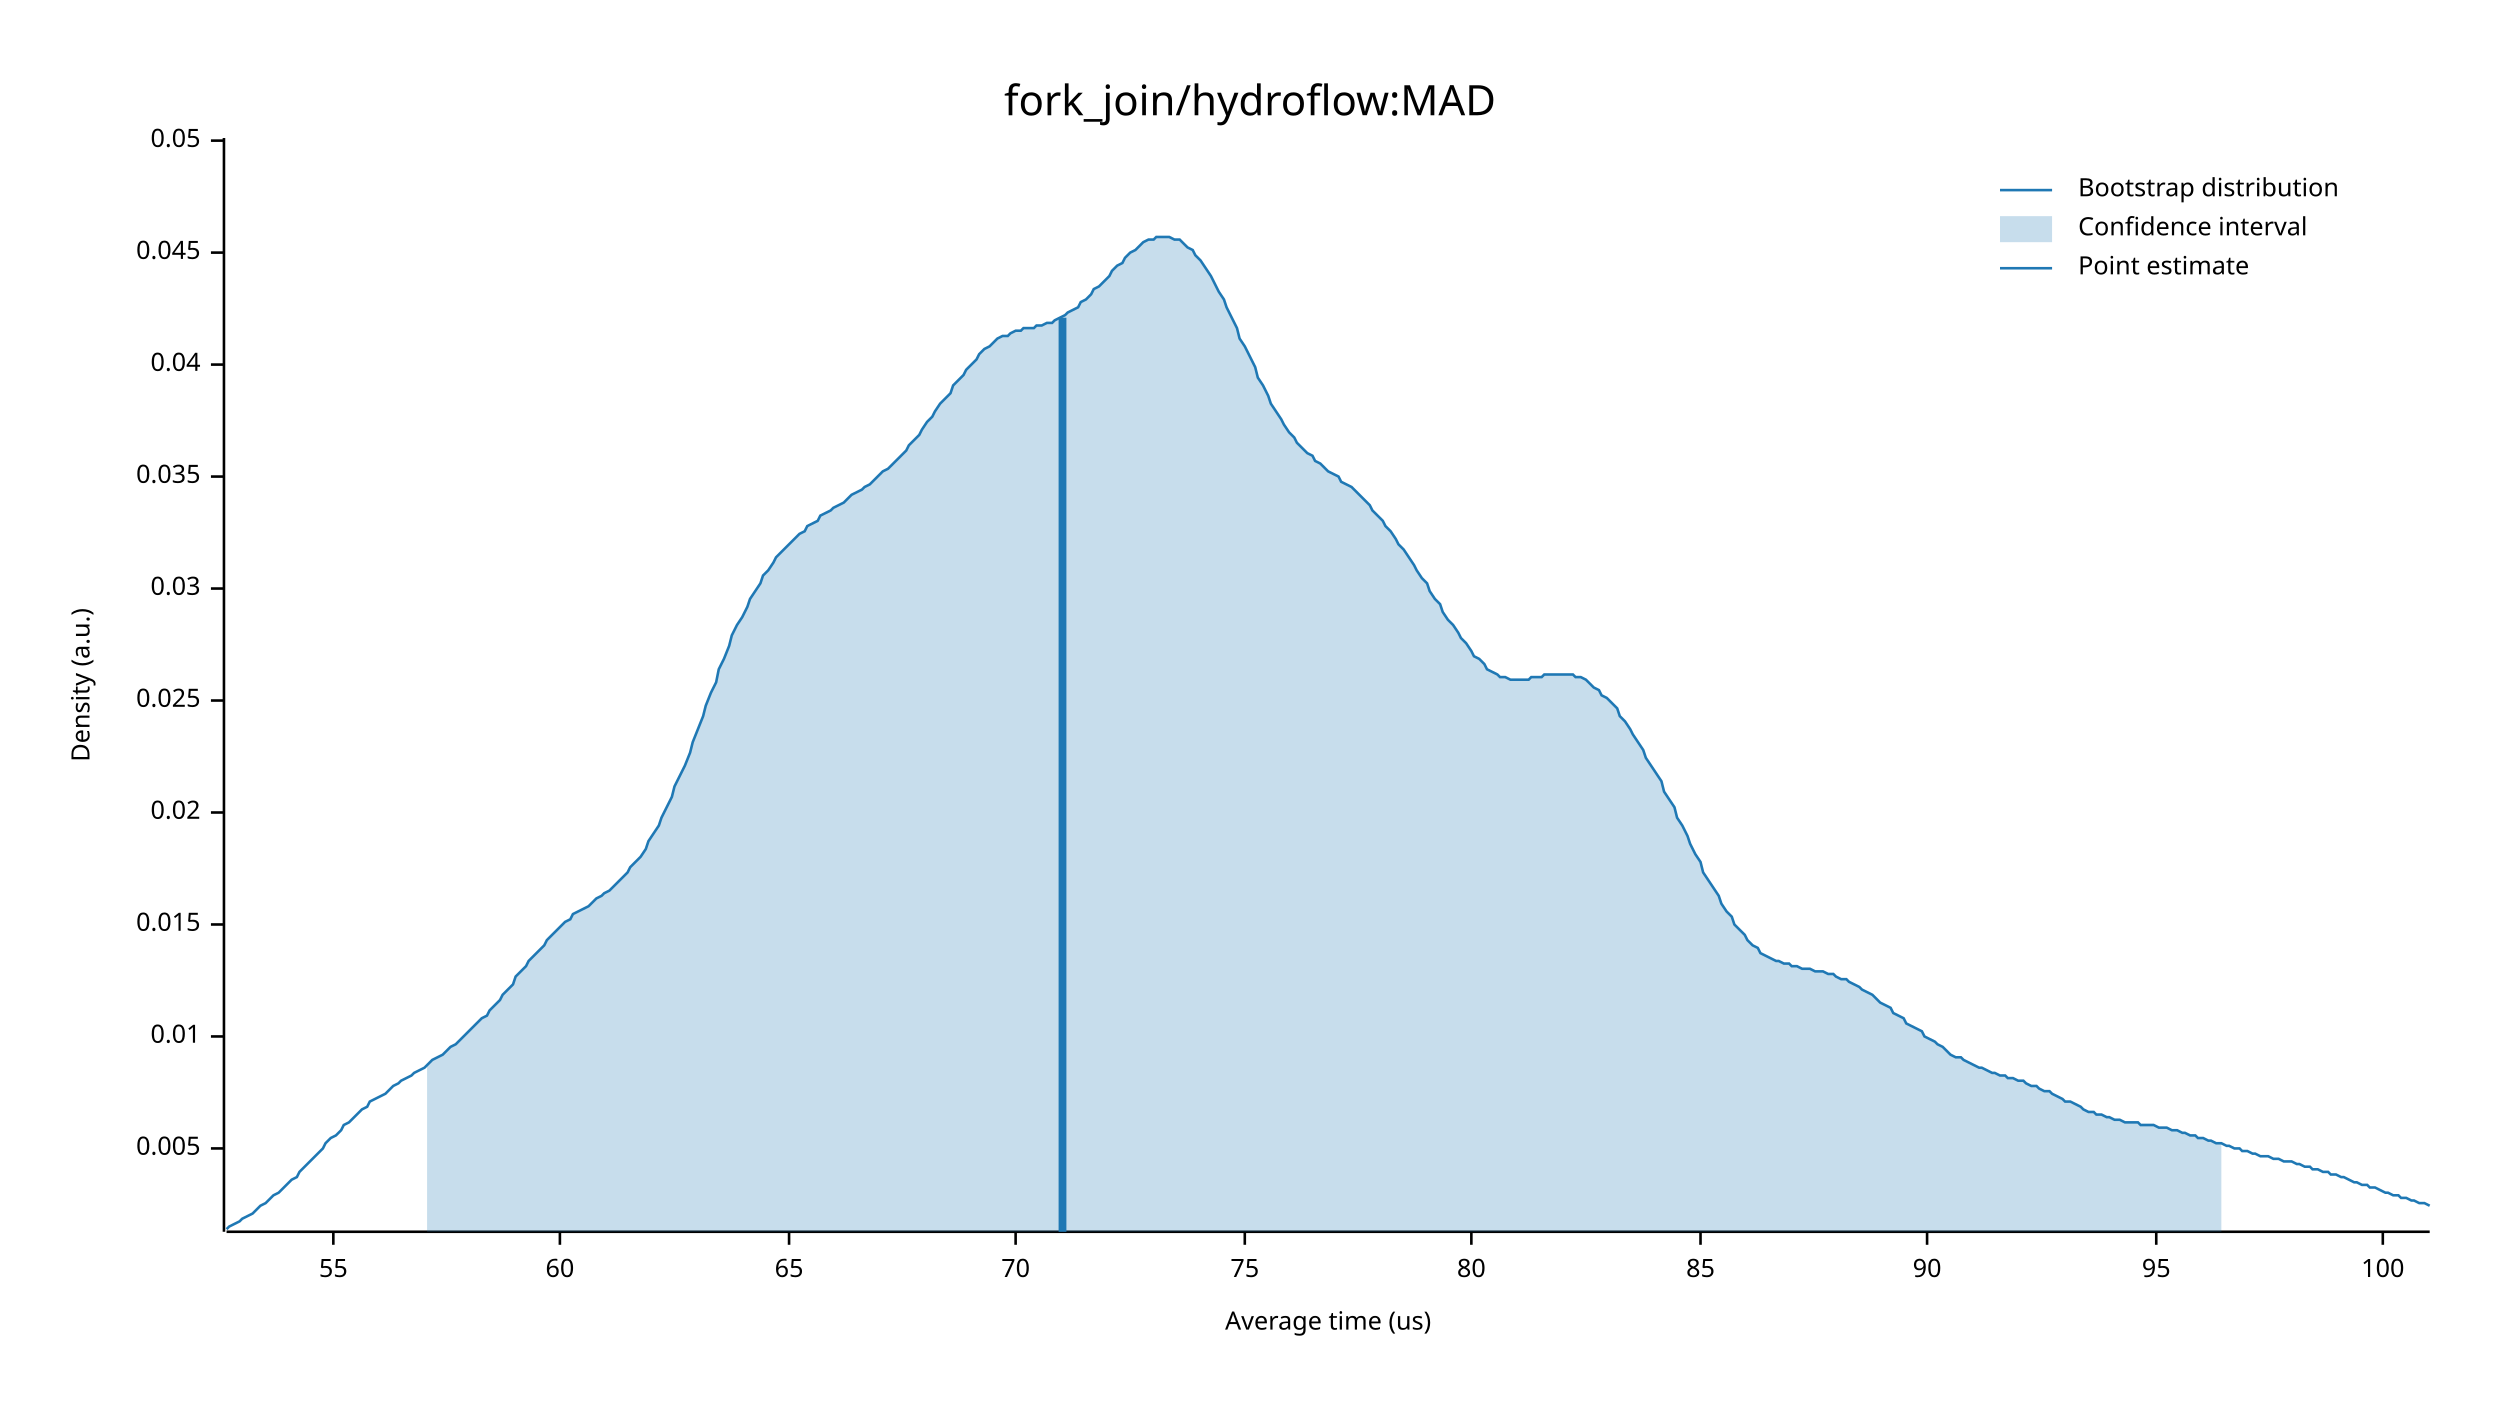
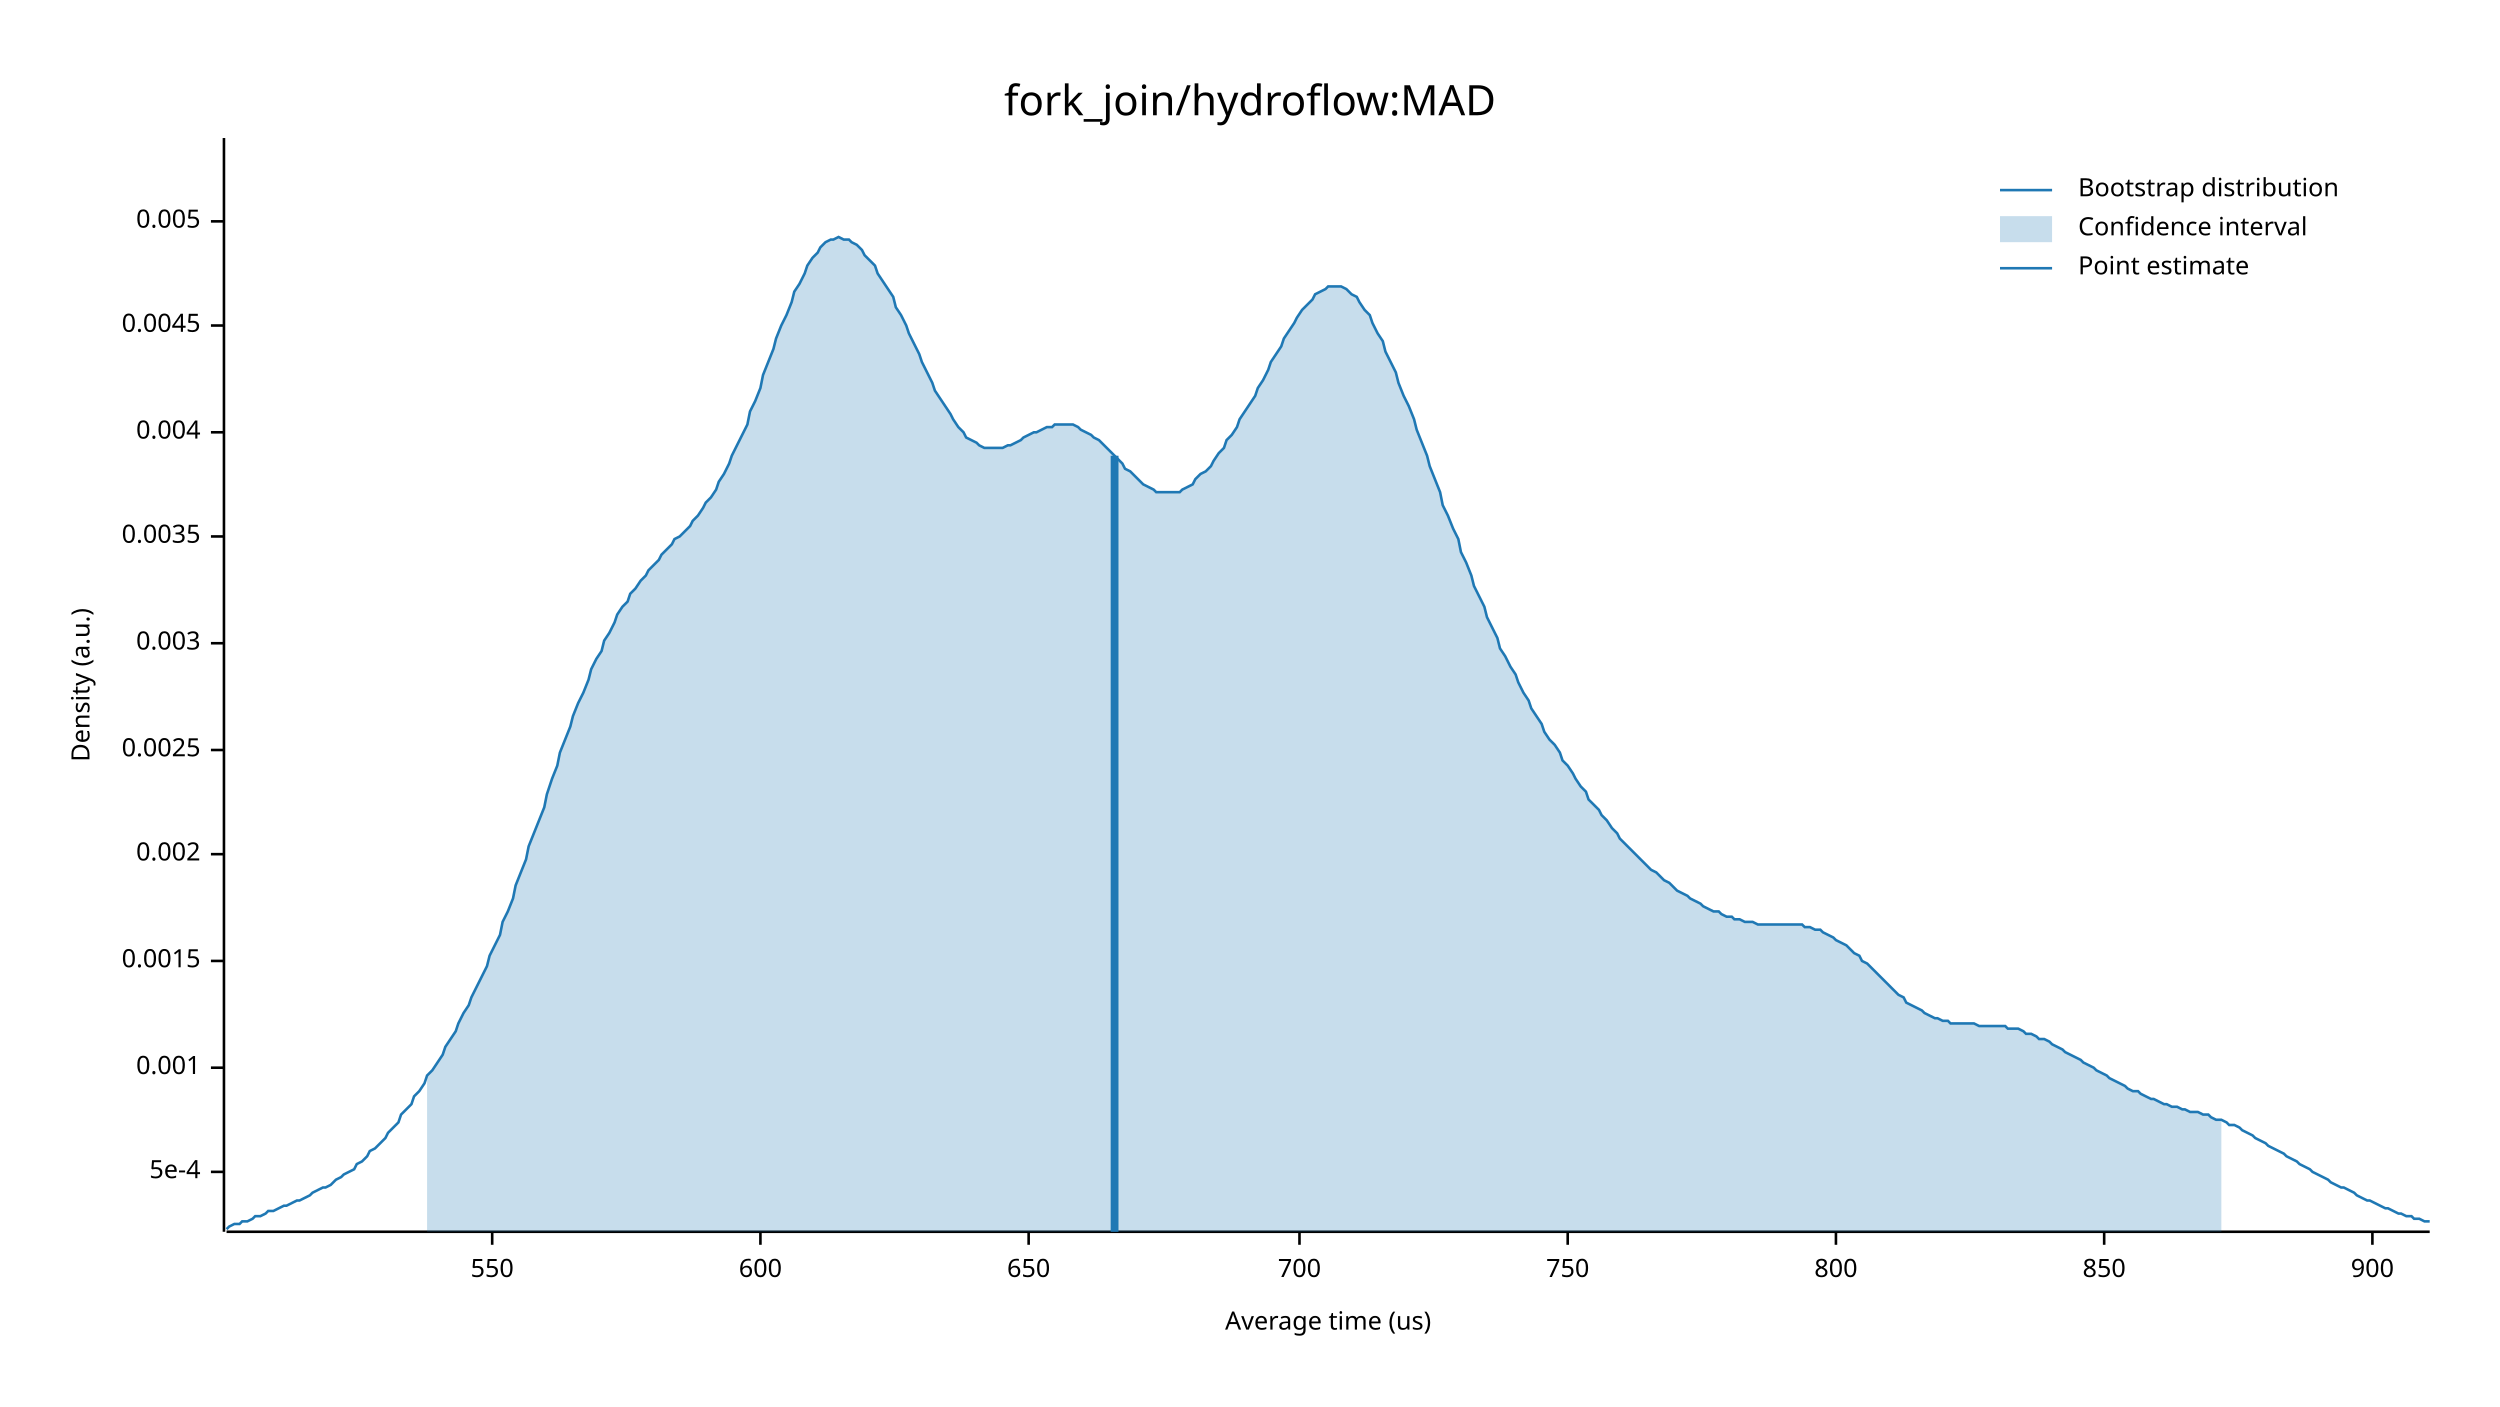
<svg xmlns="http://www.w3.org/2000/svg" width="960" height="540" viewBox="0 0 960 540">
  <text x="480" y="32" dy="0.76em" text-anchor="middle" font-family="sans-serif" font-size="16.129" opacity="1" fill="#000000">
fork_join/hydroflow:MAD
</text>
  <text x="27" y="263" dy="0.76em" text-anchor="middle" font-family="sans-serif" font-size="9.677" opacity="1" fill="#000000" transform="rotate(270, 27, 263)">
Density (a.u.)
</text>
  <text x="510" y="513" dy="-0.5ex" text-anchor="middle" font-family="sans-serif" font-size="9.677" opacity="1" fill="#000000">
Average time (us)
</text>
  <polyline fill="none" opacity="1" stroke="#000000" stroke-width="1" points="86,53 86,473 " />
-   <text x="77" y="441" dy="0.5ex" text-anchor="end" font-family="sans-serif" font-size="9.677" opacity="1" fill="#000000">
+   <text x="77" y="450" dy="0.5ex" text-anchor="end" font-family="sans-serif" font-size="9.677" opacity="1" fill="#000000">
+ 5e-4
+ </text>
+   <polyline fill="none" opacity="1" stroke="#000000" stroke-width="1" points="81,450 86,450 " />
+   <text x="77" y="410" dy="0.5ex" text-anchor="end" font-family="sans-serif" font-size="9.677" opacity="1" fill="#000000">
+ 0.001
+ </text>
+   <polyline fill="none" opacity="1" stroke="#000000" stroke-width="1" points="81,410 86,410 " />
+   <text x="77" y="369" dy="0.5ex" text-anchor="end" font-family="sans-serif" font-size="9.677" opacity="1" fill="#000000">
+ 0.0015
+ </text>
+   <polyline fill="none" opacity="1" stroke="#000000" stroke-width="1" points="81,369 86,369 " />
+   <text x="77" y="328" dy="0.5ex" text-anchor="end" font-family="sans-serif" font-size="9.677" opacity="1" fill="#000000">
+ 0.002
+ </text>
+   <polyline fill="none" opacity="1" stroke="#000000" stroke-width="1" points="81,328 86,328 " />
+   <text x="77" y="288" dy="0.5ex" text-anchor="end" font-family="sans-serif" font-size="9.677" opacity="1" fill="#000000">
+ 0.0025
+ </text>
+   <polyline fill="none" opacity="1" stroke="#000000" stroke-width="1" points="81,288 86,288 " />
+   <text x="77" y="247" dy="0.5ex" text-anchor="end" font-family="sans-serif" font-size="9.677" opacity="1" fill="#000000">
+ 0.003
+ </text>
+   <polyline fill="none" opacity="1" stroke="#000000" stroke-width="1" points="81,247 86,247 " />
+   <text x="77" y="206" dy="0.5ex" text-anchor="end" font-family="sans-serif" font-size="9.677" opacity="1" fill="#000000">
+ 0.0035
+ </text>
+   <polyline fill="none" opacity="1" stroke="#000000" stroke-width="1" points="81,206 86,206 " />
+   <text x="77" y="166" dy="0.5ex" text-anchor="end" font-family="sans-serif" font-size="9.677" opacity="1" fill="#000000">
+ 0.004
+ </text>
+   <polyline fill="none" opacity="1" stroke="#000000" stroke-width="1" points="81,166 86,166 " />
+   <text x="77" y="125" dy="0.5ex" text-anchor="end" font-family="sans-serif" font-size="9.677" opacity="1" fill="#000000">
+ 0.0045
+ </text>
+   <polyline fill="none" opacity="1" stroke="#000000" stroke-width="1" points="81,125 86,125 " />
+   <text x="77" y="85" dy="0.5ex" text-anchor="end" font-family="sans-serif" font-size="9.677" opacity="1" fill="#000000">
0.005
</text>
-   <polyline fill="none" opacity="1" stroke="#000000" stroke-width="1" points="81,441 86,441 " />
-   <text x="77" y="398" dy="0.5ex" text-anchor="end" font-family="sans-serif" font-size="9.677" opacity="1" fill="#000000">
- 0.01
+   <polyline fill="none" opacity="1" stroke="#000000" stroke-width="1" points="81,85 86,85 " />
+   <polyline fill="none" opacity="1" stroke="#000000" stroke-width="1" points="87,473 933,473 " />
+   <text x="189" y="483" dy="0.76em" text-anchor="middle" font-family="sans-serif" font-size="9.677" opacity="1" fill="#000000">
+ 550
</text>
-   <polyline fill="none" opacity="1" stroke="#000000" stroke-width="1" points="81,398 86,398 " />
-   <text x="77" y="355" dy="0.5ex" text-anchor="end" font-family="sans-serif" font-size="9.677" opacity="1" fill="#000000">
- 0.015
+   <polyline fill="none" opacity="1" stroke="#000000" stroke-width="1" points="189,473 189,478 " />
+   <text x="292" y="483" dy="0.76em" text-anchor="middle" font-family="sans-serif" font-size="9.677" opacity="1" fill="#000000">
+ 600
</text>
-   <polyline fill="none" opacity="1" stroke="#000000" stroke-width="1" points="81,355 86,355 " />
-   <text x="77" y="312" dy="0.5ex" text-anchor="end" font-family="sans-serif" font-size="9.677" opacity="1" fill="#000000">
- 0.02
+   <polyline fill="none" opacity="1" stroke="#000000" stroke-width="1" points="292,473 292,478 " />
+   <text x="395" y="483" dy="0.76em" text-anchor="middle" font-family="sans-serif" font-size="9.677" opacity="1" fill="#000000">
+ 650
</text>
-   <polyline fill="none" opacity="1" stroke="#000000" stroke-width="1" points="81,312 86,312 " />
-   <text x="77" y="269" dy="0.5ex" text-anchor="end" font-family="sans-serif" font-size="9.677" opacity="1" fill="#000000">
- 0.025
+   <polyline fill="none" opacity="1" stroke="#000000" stroke-width="1" points="395,473 395,478 " />
+   <text x="499" y="483" dy="0.76em" text-anchor="middle" font-family="sans-serif" font-size="9.677" opacity="1" fill="#000000">
+ 700
</text>
-   <polyline fill="none" opacity="1" stroke="#000000" stroke-width="1" points="81,269 86,269 " />
-   <text x="77" y="226" dy="0.5ex" text-anchor="end" font-family="sans-serif" font-size="9.677" opacity="1" fill="#000000">
- 0.03
+   <polyline fill="none" opacity="1" stroke="#000000" stroke-width="1" points="499,473 499,478 " />
+   <text x="602" y="483" dy="0.76em" text-anchor="middle" font-family="sans-serif" font-size="9.677" opacity="1" fill="#000000">
+ 750
</text>
-   <polyline fill="none" opacity="1" stroke="#000000" stroke-width="1" points="81,226 86,226 " />
-   <text x="77" y="183" dy="0.5ex" text-anchor="end" font-family="sans-serif" font-size="9.677" opacity="1" fill="#000000">
- 0.035
+   <polyline fill="none" opacity="1" stroke="#000000" stroke-width="1" points="602,473 602,478 " />
+   <text x="705" y="483" dy="0.76em" text-anchor="middle" font-family="sans-serif" font-size="9.677" opacity="1" fill="#000000">
+ 800
</text>
-   <polyline fill="none" opacity="1" stroke="#000000" stroke-width="1" points="81,183 86,183 " />
-   <text x="77" y="140" dy="0.5ex" text-anchor="end" font-family="sans-serif" font-size="9.677" opacity="1" fill="#000000">
- 0.04
+   <polyline fill="none" opacity="1" stroke="#000000" stroke-width="1" points="705,473 705,478 " />
+   <text x="808" y="483" dy="0.76em" text-anchor="middle" font-family="sans-serif" font-size="9.677" opacity="1" fill="#000000">
+ 850
</text>
-   <polyline fill="none" opacity="1" stroke="#000000" stroke-width="1" points="81,140 86,140 " />
-   <text x="77" y="97" dy="0.5ex" text-anchor="end" font-family="sans-serif" font-size="9.677" opacity="1" fill="#000000">
- 0.045
+   <polyline fill="none" opacity="1" stroke="#000000" stroke-width="1" points="808,473 808,478 " />
+   <text x="911" y="483" dy="0.76em" text-anchor="middle" font-family="sans-serif" font-size="9.677" opacity="1" fill="#000000">
+ 900
</text>
-   <polyline fill="none" opacity="1" stroke="#000000" stroke-width="1" points="81,97 86,97 " />
-   <text x="77" y="54" dy="0.5ex" text-anchor="end" font-family="sans-serif" font-size="9.677" opacity="1" fill="#000000">
- 0.05
- </text>
-   <polyline fill="none" opacity="1" stroke="#000000" stroke-width="1" points="81,54 86,54 " />
-   <polyline fill="none" opacity="1" stroke="#000000" stroke-width="1" points="87,473 933,473 " />
-   <text x="128" y="483" dy="0.76em" text-anchor="middle" font-family="sans-serif" font-size="9.677" opacity="1" fill="#000000">
- 55
- </text>
-   <polyline fill="none" opacity="1" stroke="#000000" stroke-width="1" points="128,473 128,478 " />
-   <text x="215" y="483" dy="0.76em" text-anchor="middle" font-family="sans-serif" font-size="9.677" opacity="1" fill="#000000">
- 60
- </text>
-   <polyline fill="none" opacity="1" stroke="#000000" stroke-width="1" points="215,473 215,478 " />
-   <text x="303" y="483" dy="0.76em" text-anchor="middle" font-family="sans-serif" font-size="9.677" opacity="1" fill="#000000">
- 65
- </text>
-   <polyline fill="none" opacity="1" stroke="#000000" stroke-width="1" points="303,473 303,478 " />
-   <text x="390" y="483" dy="0.76em" text-anchor="middle" font-family="sans-serif" font-size="9.677" opacity="1" fill="#000000">
- 70
- </text>
-   <polyline fill="none" opacity="1" stroke="#000000" stroke-width="1" points="390,473 390,478 " />
-   <text x="478" y="483" dy="0.76em" text-anchor="middle" font-family="sans-serif" font-size="9.677" opacity="1" fill="#000000">
- 75
- </text>
-   <polyline fill="none" opacity="1" stroke="#000000" stroke-width="1" points="478,473 478,478 " />
-   <text x="565" y="483" dy="0.76em" text-anchor="middle" font-family="sans-serif" font-size="9.677" opacity="1" fill="#000000">
- 80
- </text>
-   <polyline fill="none" opacity="1" stroke="#000000" stroke-width="1" points="565,473 565,478 " />
-   <text x="653" y="483" dy="0.76em" text-anchor="middle" font-family="sans-serif" font-size="9.677" opacity="1" fill="#000000">
- 85
- </text>
-   <polyline fill="none" opacity="1" stroke="#000000" stroke-width="1" points="653,473 653,478 " />
-   <text x="740" y="483" dy="0.76em" text-anchor="middle" font-family="sans-serif" font-size="9.677" opacity="1" fill="#000000">
- 90
- </text>
-   <polyline fill="none" opacity="1" stroke="#000000" stroke-width="1" points="740,473 740,478 " />
-   <text x="828" y="483" dy="0.76em" text-anchor="middle" font-family="sans-serif" font-size="9.677" opacity="1" fill="#000000">
- 95
- </text>
-   <polyline fill="none" opacity="1" stroke="#000000" stroke-width="1" points="828,473 828,478 " />
-   <text x="915" y="483" dy="0.76em" text-anchor="middle" font-family="sans-serif" font-size="9.677" opacity="1" fill="#000000">
- 100
- </text>
-   <polyline fill="none" opacity="1" stroke="#000000" stroke-width="1" points="915,473 915,478 " />
-   <polyline fill="none" opacity="1" stroke="#1F78B4" stroke-width="1" points="87,472 88,471 90,470 92,469 93,468 95,467 97,466 98,465 100,463 102,462 103,461 105,459 107,458 109,456 110,455 112,453 114,452 115,450 117,448 119,446 120,445 122,443 124,441 125,439 127,437 129,436 131,434 132,432 134,431 136,429 137,428 139,426 141,425 142,423 144,422 146,421 148,420 149,419 151,417 153,416 154,415 156,414 158,413 159,412 161,411 163,410 164,409 166,407 168,406 170,405 171,404 173,402 175,401 176,400 178,398 180,396 181,395 183,393 185,391 187,390 188,388 190,386 192,384 193,382 195,380 197,378 198,375 200,373 202,371 203,369 205,367 207,365 209,363 210,361 212,359 214,357 215,356 217,354 219,353 220,351 222,350 224,349 226,348 227,347 229,345 231,344 232,343 234,342 236,340 237,339 239,337 241,335 242,333 244,331 246,329 248,326 249,323 251,320 253,317 254,314 256,310 258,306 259,302 261,298 263,294 265,289 266,285 268,280 270,275 271,271 273,266 275,262 276,257 278,253 280,248 281,244 283,240 285,237 287,233 288,230 290,227 292,224 293,221 295,219 297,216 298,214 300,212 302,210 304,208 305,207 307,205 309,204 310,202 312,201 314,200 315,198 317,197 319,196 320,195 322,194 324,193 326,191 327,190 329,189 331,188 332,187 334,186 336,184 337,183 339,181 341,180 343,178 344,177 346,175 348,173 349,171 351,169 353,167 354,165 356,162 358,160 359,158 361,155 363,153 365,151 366,148 368,146 370,144 371,142 373,140 375,138 376,136 378,134 380,133 381,132 383,130 385,129 387,129 388,128 390,127 392,127 393,126 395,126 397,126 398,125 400,125 402,124 404,124 405,123 407,122 409,121 410,120 412,119 414,118 415,116 417,115 419,113 420,111 422,110 424,108 426,106 427,104 429,102 431,101 432,99 434,97 436,96 437,95 439,93 441,92 443,92 444,91 446,91 448,91 449,91 451,92 453,92 454,93 456,95 458,96 459,98 461,100 463,103 465,106 466,108 468,112 470,115 471,118 473,122 475,126 476,130 478,133 480,137 482,141 483,145 485,148 487,152 488,155 490,158 492,161 493,163 495,166 497,168 498,170 500,172 502,174 504,175 505,177 507,178 509,180 510,181 512,182 514,183 515,185 517,186 519,187 521,189 522,190 524,192 526,194 527,196 529,198 531,200 532,202 534,204 536,207 537,209 539,211 541,214 543,217 544,219 546,222 548,224 549,227 551,230 553,232 554,235 556,238 558,240 560,243 561,245 563,247 565,250 566,252 568,253 570,255 571,257 573,258 575,259 576,260 578,260 580,261 582,261 583,261 585,261 587,261 588,260 590,260 592,260 593,259 595,259 597,259 599,259 600,259 602,259 604,259 605,260 607,260 609,261 610,262 612,264 614,265 615,267 617,268 619,270 621,272 622,275 624,277 626,280 627,282 629,285 631,288 632,291 634,294 636,297 638,300 639,304 641,307 643,310 644,314 646,317 648,321 649,324 651,328 653,331 654,335 656,338 658,341 660,344 661,347 663,350 665,352 666,355 668,357 670,359 671,361 673,363 675,364 676,366 678,367 680,368 682,369 683,369 685,370 687,370 688,371 690,371 692,372 693,372 695,372 697,373 699,373 700,373 702,374 704,374 705,375 707,376 709,376 710,377 712,378 714,379 715,380 717,381 719,382 721,384 722,385 724,386 726,387 727,389 729,390 731,391 732,393 734,394 736,395 738,396 739,398 741,399 743,400 744,401 746,402 748,404 749,405 751,406 753,406 754,407 756,408 758,409 760,410 761,410 763,411 765,412 766,412 768,413 770,413 771,414 773,414 775,415 777,415 778,416 780,417 782,417 783,418 785,419 787,419 788,420 790,421 792,422 793,423 795,423 797,424 799,425 800,426 802,427 804,427 805,428 807,428 809,429 810,429 812,430 814,430 816,431 817,431 819,431 821,431 822,432 824,432 826,432 827,432 829,433 831,433 832,433 834,434 836,434 838,435 839,435 841,436 843,436 844,437 846,437 848,438 849,438 851,439 853,439 855,440 856,440 858,441 860,441 861,442 863,442 865,443 866,443 868,444 870,444 871,444 873,445 875,445 877,446 878,446 880,446 882,447 883,447 885,448 887,448 888,449 890,449 892,450 894,450 895,451 897,451 899,452 900,452 902,453 904,454 905,454 907,455 909,455 910,456 912,456 914,457 916,458 917,458 919,459 921,459 922,460 924,460 926,461 927,461 929,462 931,462 933,463 " />
-   <polygon opacity="0.25" fill="#1F78B4" points="164,409 166,407 168,406 170,405 171,404 173,402 175,401 176,400 178,398 180,396 181,395 183,393 185,391 187,390 188,388 190,386 192,384 193,382 195,380 197,378 198,375 200,373 202,371 203,369 205,367 207,365 209,363 210,361 212,359 214,357 215,356 217,354 219,353 220,351 222,350 224,349 226,348 227,347 229,345 231,344 232,343 234,342 236,340 237,339 239,337 241,335 242,333 244,331 246,329 248,326 249,323 251,320 253,317 254,314 256,310 258,306 259,302 261,298 263,294 265,289 266,285 268,280 270,275 271,271 273,266 275,262 276,257 278,253 280,248 281,244 283,240 285,237 287,233 288,230 290,227 292,224 293,221 295,219 297,216 298,214 300,212 302,210 304,208 305,207 307,205 309,204 310,202 312,201 314,200 315,198 317,197 319,196 320,195 322,194 324,193 326,191 327,190 329,189 331,188 332,187 334,186 336,184 337,183 339,181 341,180 343,178 344,177 346,175 348,173 349,171 351,169 353,167 354,165 356,162 358,160 359,158 361,155 363,153 365,151 366,148 368,146 370,144 371,142 373,140 375,138 376,136 378,134 380,133 381,132 383,130 385,129 387,129 388,128 390,127 392,127 393,126 395,126 397,126 398,125 400,125 402,124 404,124 405,123 407,122 409,121 410,120 412,119 414,118 415,116 417,115 419,113 420,111 422,110 424,108 426,106 427,104 429,102 431,101 432,99 434,97 436,96 437,95 439,93 441,92 443,92 444,91 446,91 448,91 449,91 451,92 453,92 454,93 456,95 458,96 459,98 461,100 463,103 465,106 466,108 468,112 470,115 471,118 473,122 475,126 476,130 478,133 480,137 482,141 483,145 485,148 487,152 488,155 490,158 492,161 493,163 495,166 497,168 498,170 500,172 502,174 504,175 505,177 507,178 509,180 510,181 512,182 514,183 515,185 517,186 519,187 521,189 522,190 524,192 526,194 527,196 529,198 531,200 532,202 534,204 536,207 537,209 539,211 541,214 543,217 544,219 546,222 548,224 549,227 551,230 553,232 554,235 556,238 558,240 560,243 561,245 563,247 565,250 566,252 568,253 570,255 571,257 573,258 575,259 576,260 578,260 580,261 582,261 583,261 585,261 587,261 588,260 590,260 592,260 593,259 595,259 597,259 599,259 600,259 602,259 604,259 605,260 607,260 609,261 610,262 612,264 614,265 615,267 617,268 619,270 621,272 622,275 624,277 626,280 627,282 629,285 631,288 632,291 634,294 636,297 638,300 639,304 641,307 643,310 644,314 646,317 648,321 649,324 651,328 653,331 654,335 656,338 658,341 660,344 661,347 663,350 665,352 666,355 668,357 670,359 671,361 673,363 675,364 676,366 678,367 680,368 682,369 683,369 685,370 687,370 688,371 690,371 692,372 693,372 695,372 697,373 699,373 700,373 702,374 704,374 705,375 707,376 709,376 710,377 712,378 714,379 715,380 717,381 719,382 721,384 722,385 724,386 726,387 727,389 729,390 731,391 732,393 734,394 736,395 738,396 739,398 741,399 743,400 744,401 746,402 748,404 749,405 751,406 753,406 754,407 756,408 758,409 760,410 761,410 763,411 765,412 766,412 768,413 770,413 771,414 773,414 775,415 777,415 778,416 780,417 782,417 783,418 785,419 787,419 788,420 790,421 792,422 793,423 795,423 797,424 799,425 800,426 802,427 804,427 805,428 807,428 809,429 810,429 812,430 814,430 816,431 817,431 819,431 821,431 822,432 824,432 826,432 827,432 829,433 831,433 832,433 834,434 836,434 838,435 839,435 841,436 843,436 844,437 846,437 848,438 849,438 851,439 853,439 853,473 164,473 " />
-   <polyline fill="none" opacity="1" stroke="#1F78B4" stroke-width="3" points="408,473 408,122 " />
+   <polyline fill="none" opacity="1" stroke="#000000" stroke-width="1" points="911,473 911,478 " />
+   <polyline fill="none" opacity="1" stroke="#1F78B4" stroke-width="1" points="87,472 88,471 90,470 92,470 93,469 95,469 97,468 98,467 100,467 102,466 103,465 105,465 107,464 109,463 110,463 112,462 114,461 115,461 117,460 119,459 120,458 122,457 124,456 125,456 127,455 129,453 131,452 132,451 134,450 136,449 137,447 139,446 141,444 142,442 144,441 146,439 148,437 149,435 151,433 153,431 154,428 156,426 158,424 159,421 161,419 163,416 164,413 166,411 168,408 170,405 171,402 173,399 175,396 176,393 178,389 180,386 181,383 183,379 185,375 187,371 188,367 190,363 192,359 193,354 195,350 197,345 198,340 200,335 202,330 203,325 205,320 207,315 209,310 210,305 212,299 214,294 215,289 217,284 219,279 220,275 222,270 224,266 226,261 227,257 229,253 231,250 232,246 234,243 236,239 237,236 239,233 241,231 242,228 244,226 246,223 248,221 249,219 251,217 253,215 254,213 256,211 258,209 259,207 261,206 263,204 265,202 266,200 268,198 270,195 271,193 273,191 275,188 276,185 278,182 280,178 281,175 283,171 285,167 287,163 288,158 290,154 292,149 293,144 295,139 297,134 298,130 300,125 302,121 304,116 305,112 307,109 309,105 310,102 312,99 314,97 315,95 317,93 319,92 320,92 322,91 324,92 326,92 327,93 329,94 331,96 332,98 334,100 336,102 337,105 339,108 341,111 343,114 344,118 346,121 348,125 349,128 351,132 353,136 354,139 356,143 358,147 359,150 361,153 363,156 365,159 366,161 368,164 370,166 371,168 373,169 375,170 376,171 378,172 380,172 381,172 383,172 385,172 387,171 388,171 390,170 392,169 393,168 395,167 397,166 398,166 400,165 402,164 404,164 405,163 407,163 409,163 410,163 412,163 414,164 415,165 417,166 419,167 420,168 422,169 424,171 426,173 427,174 429,176 431,178 432,180 434,181 436,183 437,184 439,186 441,187 443,188 444,189 446,189 448,189 449,189 451,189 453,189 454,188 456,187 458,186 459,184 461,182 463,181 465,179 466,177 468,174 470,172 471,169 473,167 475,164 476,161 478,158 480,155 482,152 483,149 485,146 487,142 488,139 490,136 492,133 493,130 495,127 497,124 498,122 500,119 502,117 504,115 505,113 507,112 509,111 510,110 512,110 514,110 515,110 517,111 519,113 521,114 522,116 524,119 526,121 527,124 529,128 531,131 532,135 534,139 536,143 537,147 539,152 541,156 543,161 544,165 546,170 548,175 549,179 551,184 553,189 554,194 556,198 558,203 560,207 561,212 563,216 565,221 566,225 568,229 570,233 571,237 573,241 575,245 576,249 578,252 580,256 582,259 583,262 585,266 587,269 588,272 590,275 592,278 593,281 595,284 597,286 599,289 600,292 602,294 604,297 605,299 607,302 609,304 610,307 612,309 614,311 615,313 617,315 619,318 621,320 622,322 624,324 626,326 627,327 629,329 631,331 632,332 634,334 636,335 638,337 639,338 641,339 643,341 644,342 646,343 648,344 649,345 651,346 653,347 654,348 656,349 658,350 660,350 661,351 663,352 665,352 666,353 668,353 670,354 671,354 673,354 675,355 676,355 678,355 680,355 682,355 683,355 685,355 687,355 688,355 690,355 692,355 693,356 695,356 697,357 699,357 700,358 702,359 704,360 705,361 707,362 709,363 710,364 712,366 714,367 715,369 717,370 719,372 721,374 722,375 724,377 726,379 727,380 729,382 731,383 732,385 734,386 736,387 738,388 739,389 741,390 743,391 744,391 746,392 748,392 749,393 751,393 753,393 754,393 756,393 758,393 760,394 761,394 763,394 765,394 766,394 768,394 770,394 771,395 773,395 775,395 777,396 778,397 780,397 782,398 783,399 785,399 787,400 788,401 790,402 792,403 793,404 795,405 797,406 799,407 800,408 802,409 804,410 805,411 807,412 809,413 810,414 812,415 814,416 816,417 817,418 819,419 821,419 822,420 824,421 826,422 827,422 829,423 831,424 832,424 834,425 836,425 838,426 839,426 841,427 843,427 844,427 846,428 848,428 849,429 851,430 853,430 855,431 856,432 858,432 860,433 861,434 863,435 865,436 866,437 868,438 870,439 871,440 873,441 875,442 877,443 878,444 880,445 882,446 883,447 885,448 887,449 888,450 890,451 892,452 894,453 895,454 897,455 899,456 900,456 902,457 904,458 905,459 907,460 909,461 910,461 912,462 914,463 916,464 917,464 919,465 921,466 922,466 924,467 926,467 927,468 929,468 931,469 933,469 " />
+   <polygon opacity="0.25" fill="#1F78B4" points="164,413 166,411 168,408 170,405 171,402 173,399 175,396 176,393 178,389 180,386 181,383 183,379 185,375 187,371 188,367 190,363 192,359 193,354 195,350 197,345 198,340 200,335 202,330 203,325 205,320 207,315 209,310 210,305 212,299 214,294 215,289 217,284 219,279 220,275 222,270 224,266 226,261 227,257 229,253 231,250 232,246 234,243 236,239 237,236 239,233 241,231 242,228 244,226 246,223 248,221 249,219 251,217 253,215 254,213 256,211 258,209 259,207 261,206 263,204 265,202 266,200 268,198 270,195 271,193 273,191 275,188 276,185 278,182 280,178 281,175 283,171 285,167 287,163 288,158 290,154 292,149 293,144 295,139 297,134 298,130 300,125 302,121 304,116 305,112 307,109 309,105 310,102 312,99 314,97 315,95 317,93 319,92 320,92 322,91 324,92 326,92 327,93 329,94 331,96 332,98 334,100 336,102 337,105 339,108 341,111 343,114 344,118 346,121 348,125 349,128 351,132 353,136 354,139 356,143 358,147 359,150 361,153 363,156 365,159 366,161 368,164 370,166 371,168 373,169 375,170 376,171 378,172 380,172 381,172 383,172 385,172 387,171 388,171 390,170 392,169 393,168 395,167 397,166 398,166 400,165 402,164 404,164 405,163 407,163 409,163 410,163 412,163 414,164 415,165 417,166 419,167 420,168 422,169 424,171 426,173 427,174 429,176 431,178 432,180 434,181 436,183 437,184 439,186 441,187 443,188 444,189 446,189 448,189 449,189 451,189 453,189 454,188 456,187 458,186 459,184 461,182 463,181 465,179 466,177 468,174 470,172 471,169 473,167 475,164 476,161 478,158 480,155 482,152 483,149 485,146 487,142 488,139 490,136 492,133 493,130 495,127 497,124 498,122 500,119 502,117 504,115 505,113 507,112 509,111 510,110 512,110 514,110 515,110 517,111 519,113 521,114 522,116 524,119 526,121 527,124 529,128 531,131 532,135 534,139 536,143 537,147 539,152 541,156 543,161 544,165 546,170 548,175 549,179 551,184 553,189 554,194 556,198 558,203 560,207 561,212 563,216 565,221 566,225 568,229 570,233 571,237 573,241 575,245 576,249 578,252 580,256 582,259 583,262 585,266 587,269 588,272 590,275 592,278 593,281 595,284 597,286 599,289 600,292 602,294 604,297 605,299 607,302 609,304 610,307 612,309 614,311 615,313 617,315 619,318 621,320 622,322 624,324 626,326 627,327 629,329 631,331 632,332 634,334 636,335 638,337 639,338 641,339 643,341 644,342 646,343 648,344 649,345 651,346 653,347 654,348 656,349 658,350 660,350 661,351 663,352 665,352 666,353 668,353 670,354 671,354 673,354 675,355 676,355 678,355 680,355 682,355 683,355 685,355 687,355 688,355 690,355 692,355 693,356 695,356 697,357 699,357 700,358 702,359 704,360 705,361 707,362 709,363 710,364 712,366 714,367 715,369 717,370 719,372 721,374 722,375 724,377 726,379 727,380 729,382 731,383 732,385 734,386 736,387 738,388 739,389 741,390 743,391 744,391 746,392 748,392 749,393 751,393 753,393 754,393 756,393 758,393 760,394 761,394 763,394 765,394 766,394 768,394 770,394 771,395 773,395 775,395 777,396 778,397 780,397 782,398 783,399 785,399 787,400 788,401 790,402 792,403 793,404 795,405 797,406 799,407 800,408 802,409 804,410 805,411 807,412 809,413 810,414 812,415 814,416 816,417 817,418 819,419 821,419 822,420 824,421 826,422 827,422 829,423 831,424 832,424 834,425 836,425 838,426 839,426 841,427 843,427 844,427 846,428 848,428 849,429 851,430 853,430 853,473 164,473 " />
+   <polyline fill="none" opacity="1" stroke="#1F78B4" stroke-width="3" points="428,473 428,175 " />
  <text x="798" y="68" dy="0.76em" text-anchor="start" font-family="sans-serif" font-size="9.677" opacity="1" fill="#000000">
Bootstrap distribution
</text>
  <text x="798" y="83" dy="0.76em" text-anchor="start" font-family="sans-serif" font-size="9.677" opacity="1" fill="#000000">
Confidence interval
</text>
  <text x="798" y="98" dy="0.76em" text-anchor="start" font-family="sans-serif" font-size="9.677" opacity="1" fill="#000000">
Point estimate
</text>
  <polyline fill="none" opacity="1" stroke="#1F78B4" stroke-width="1" points="768,73 788,73 " />
  <rect x="768" y="83" width="20" height="10" opacity="0.25" fill="#1F78B4" stroke="none" />
  <polyline fill="none" opacity="1" stroke="#1F78B4" stroke-width="1" points="768,103 788,103 " />
</svg>
